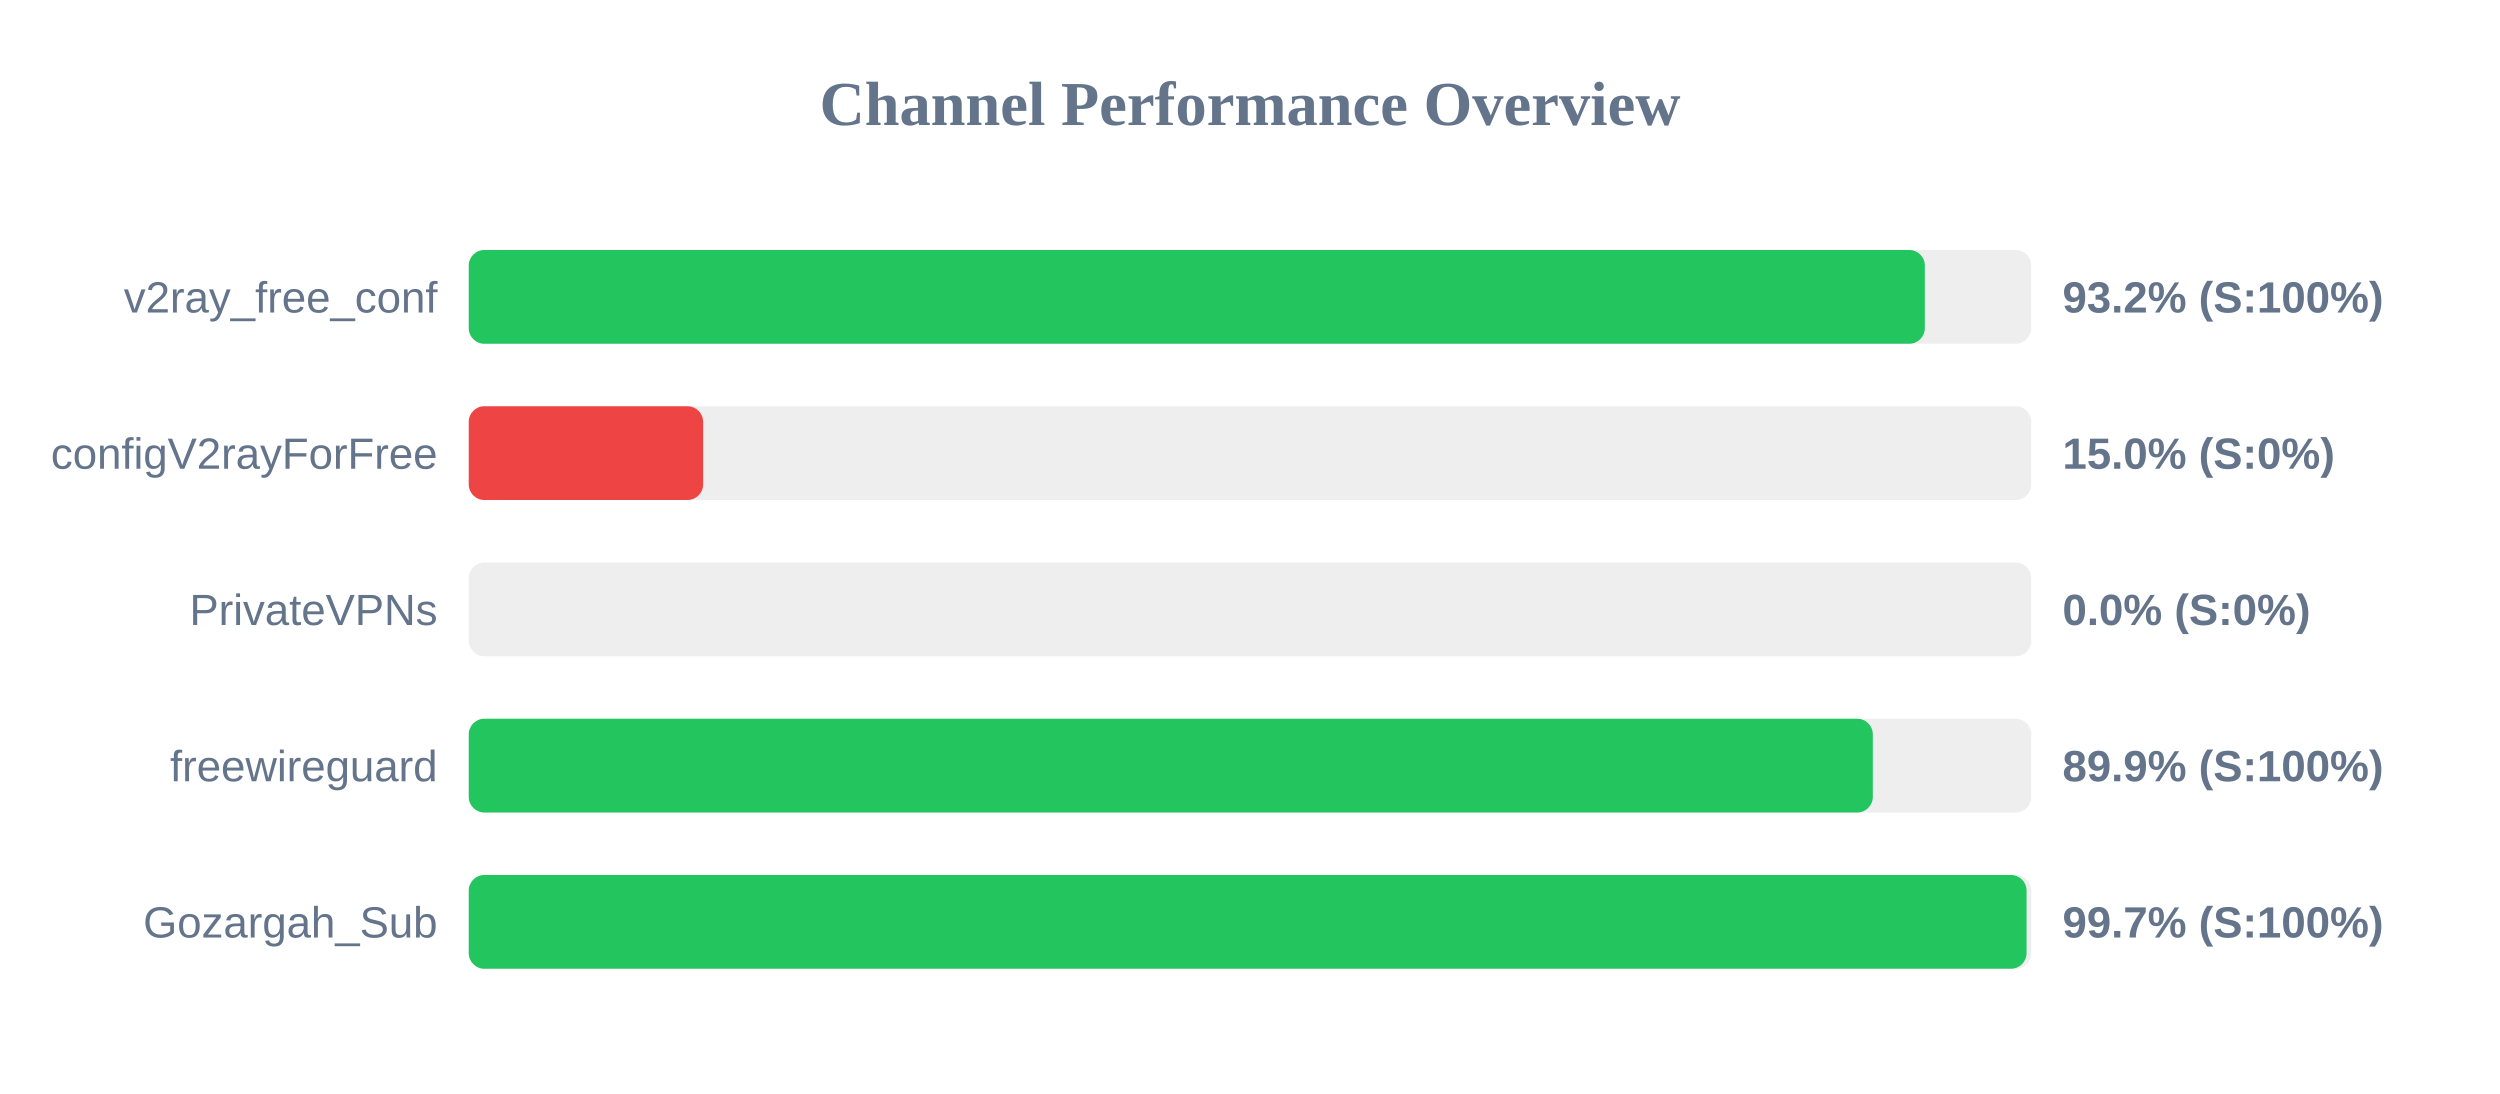
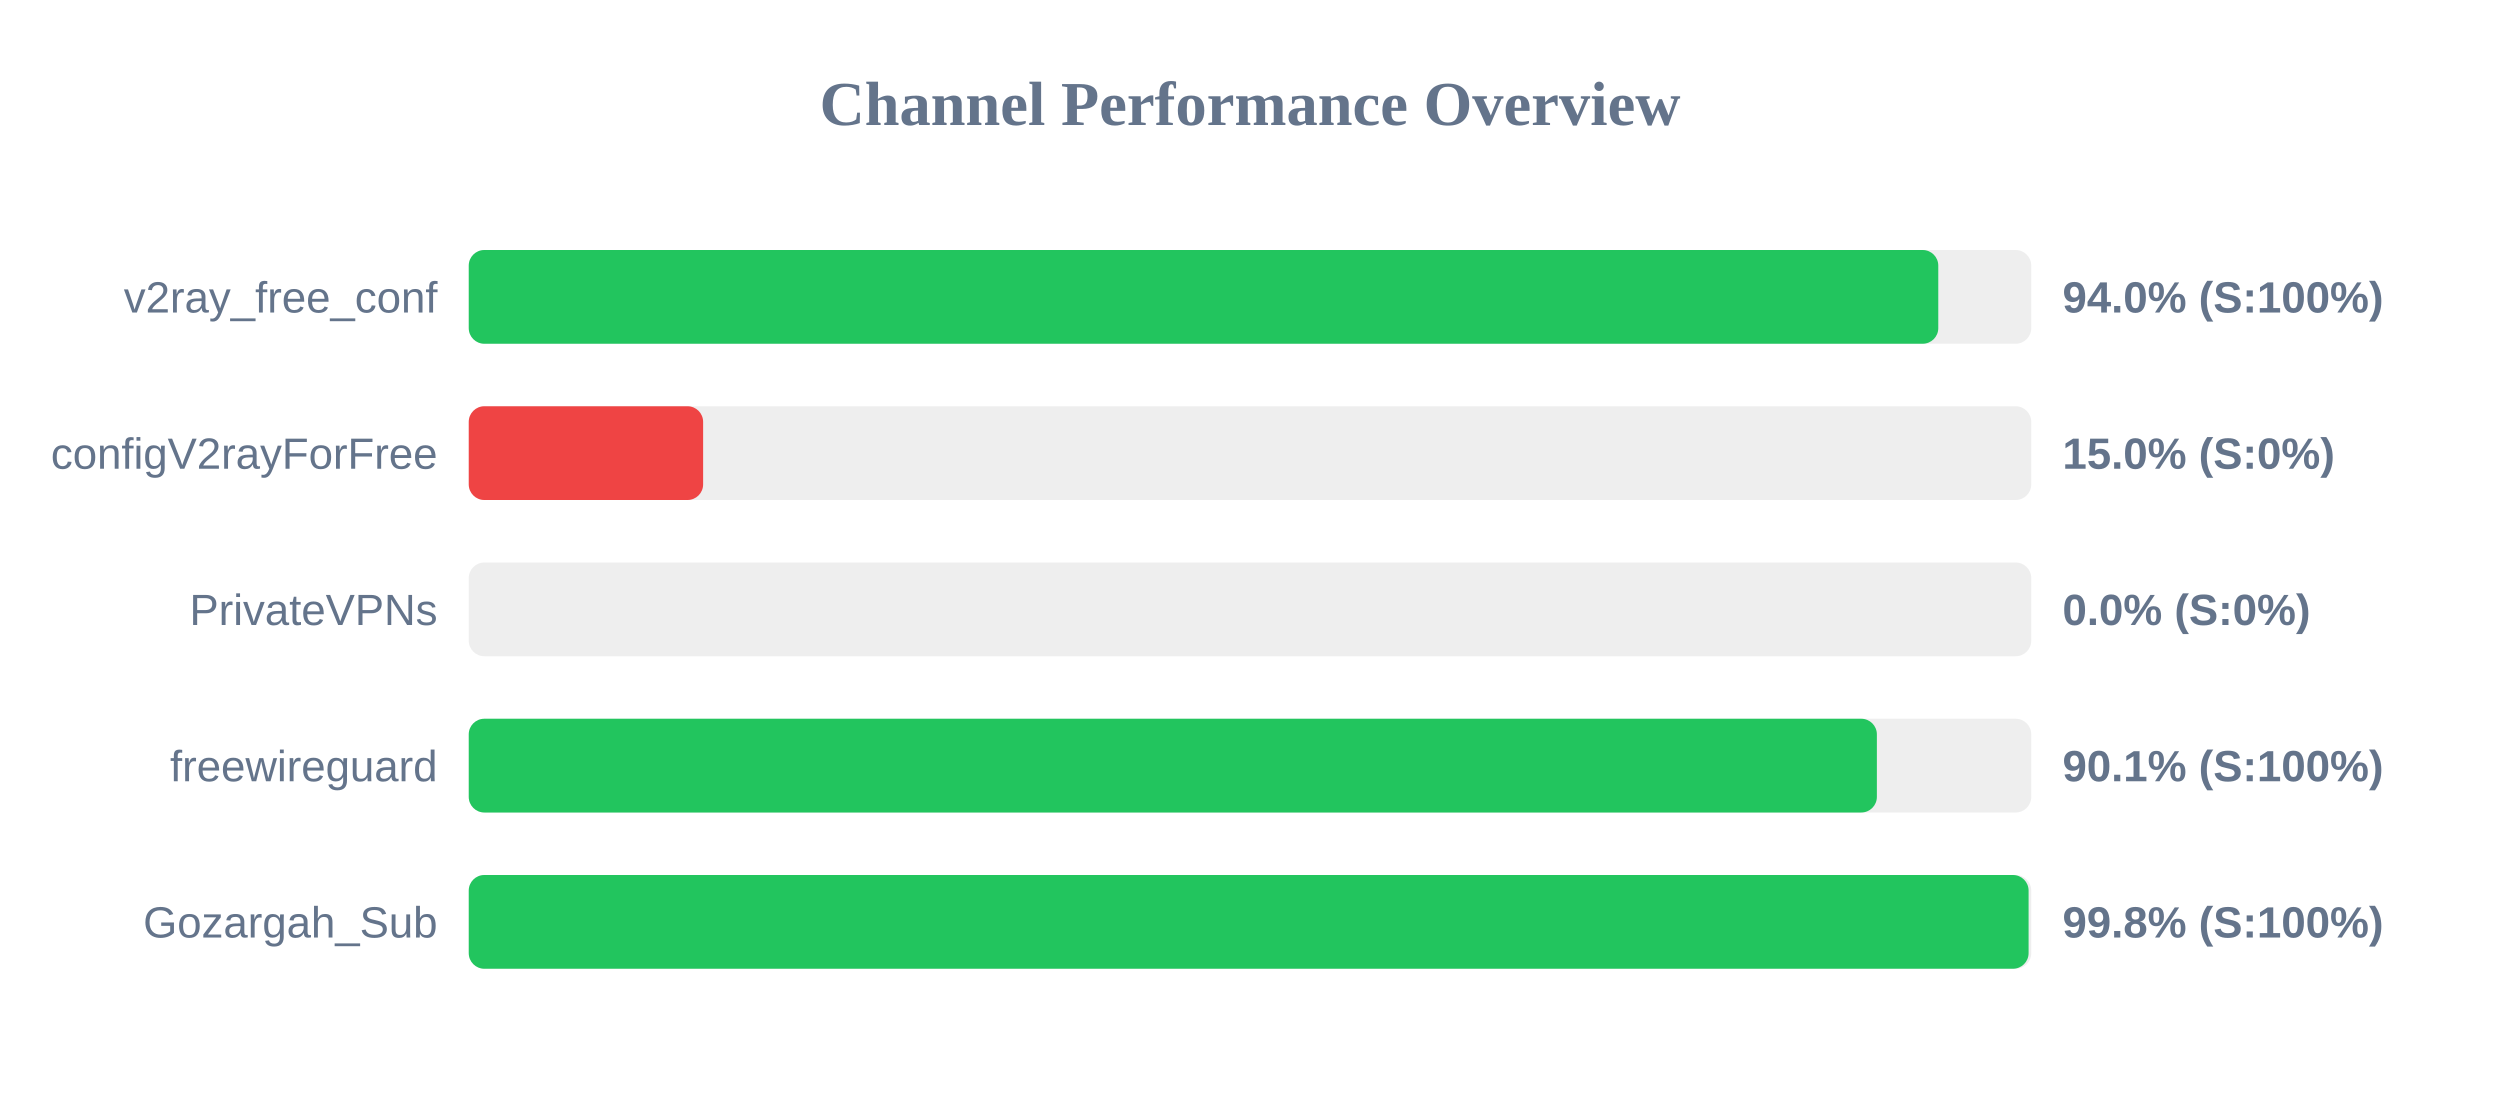
<svg xmlns="http://www.w3.org/2000/svg" width="800" height="350" version="1.1">
  <style>
        .row { font: 14px Arial; fill: #64748b; }
        .score { font: bold 14px Arial; fill: #64748b; }
    </style>
  <text x="400" y="40" text-anchor="middle" font-size="20px" font-weight="bold" fill="#64748b">Channel Performance Overview</text>
  <rect x="150" y="80" width="500" height="30" fill="#eee" rx="5" />
-   <rect x="150" y="80" width="465.95" height="30" fill="#22c55e" rx="5" />
+   <rect x="150" y="80" width="470.25" height="30" fill="#22c55e" rx="5" />
  <text x="140" y="100" text-anchor="end" class="row">v2ray_free_conf</text>
-   <text x="660" y="100" text-anchor="start" class="score">93.2% (S:100%)</text>
+   <text x="660" y="100" text-anchor="start" class="score">94.0% (S:100%)</text>
  <rect x="150" y="130" width="500" height="30" fill="#eee" rx="5" />
  <rect x="150" y="130" width="75.0" height="30" fill="#ef4444" rx="5" />
  <text x="140" y="150" text-anchor="end" class="row">configV2rayForFree</text>
  <text x="660" y="150" text-anchor="start" class="score">15.0% (S:0%)</text>
  <rect x="150" y="180" width="500" height="30" fill="#eee" rx="5" />
  <rect x="150" y="180" width="0.0" height="30" fill="#ef4444" rx="5" />
  <text x="140" y="200" text-anchor="end" class="row">PrivateVPNs</text>
  <text x="660" y="200" text-anchor="start" class="score">0.0% (S:0%)</text>
  <rect x="150" y="230" width="500" height="30" fill="#eee" rx="5" />
-   <rect x="150" y="230" width="449.3" height="30" fill="#22c55e" rx="5" />
+   <rect x="150" y="230" width="450.6" height="30" fill="#22c55e" rx="5" />
  <text x="140" y="250" text-anchor="end" class="row">freewireguard</text>
-   <text x="660" y="250" text-anchor="start" class="score">89.9% (S:100%)</text>
+   <text x="660" y="250" text-anchor="start" class="score">90.1% (S:100%)</text>
  <rect x="150" y="280" width="500" height="30" fill="#eee" rx="5" />
-   <rect x="150" y="280" width="498.5" height="30" fill="#22c55e" rx="5" />
+   <rect x="150" y="280" width="499.15" height="30" fill="#22c55e" rx="5" />
  <text x="140" y="300" text-anchor="end" class="row">Gozargah_Sub</text>
-   <text x="660" y="300" text-anchor="start" class="score">99.7% (S:100%)</text>
+   <text x="660" y="300" text-anchor="start" class="score">99.8% (S:100%)</text>
</svg>
